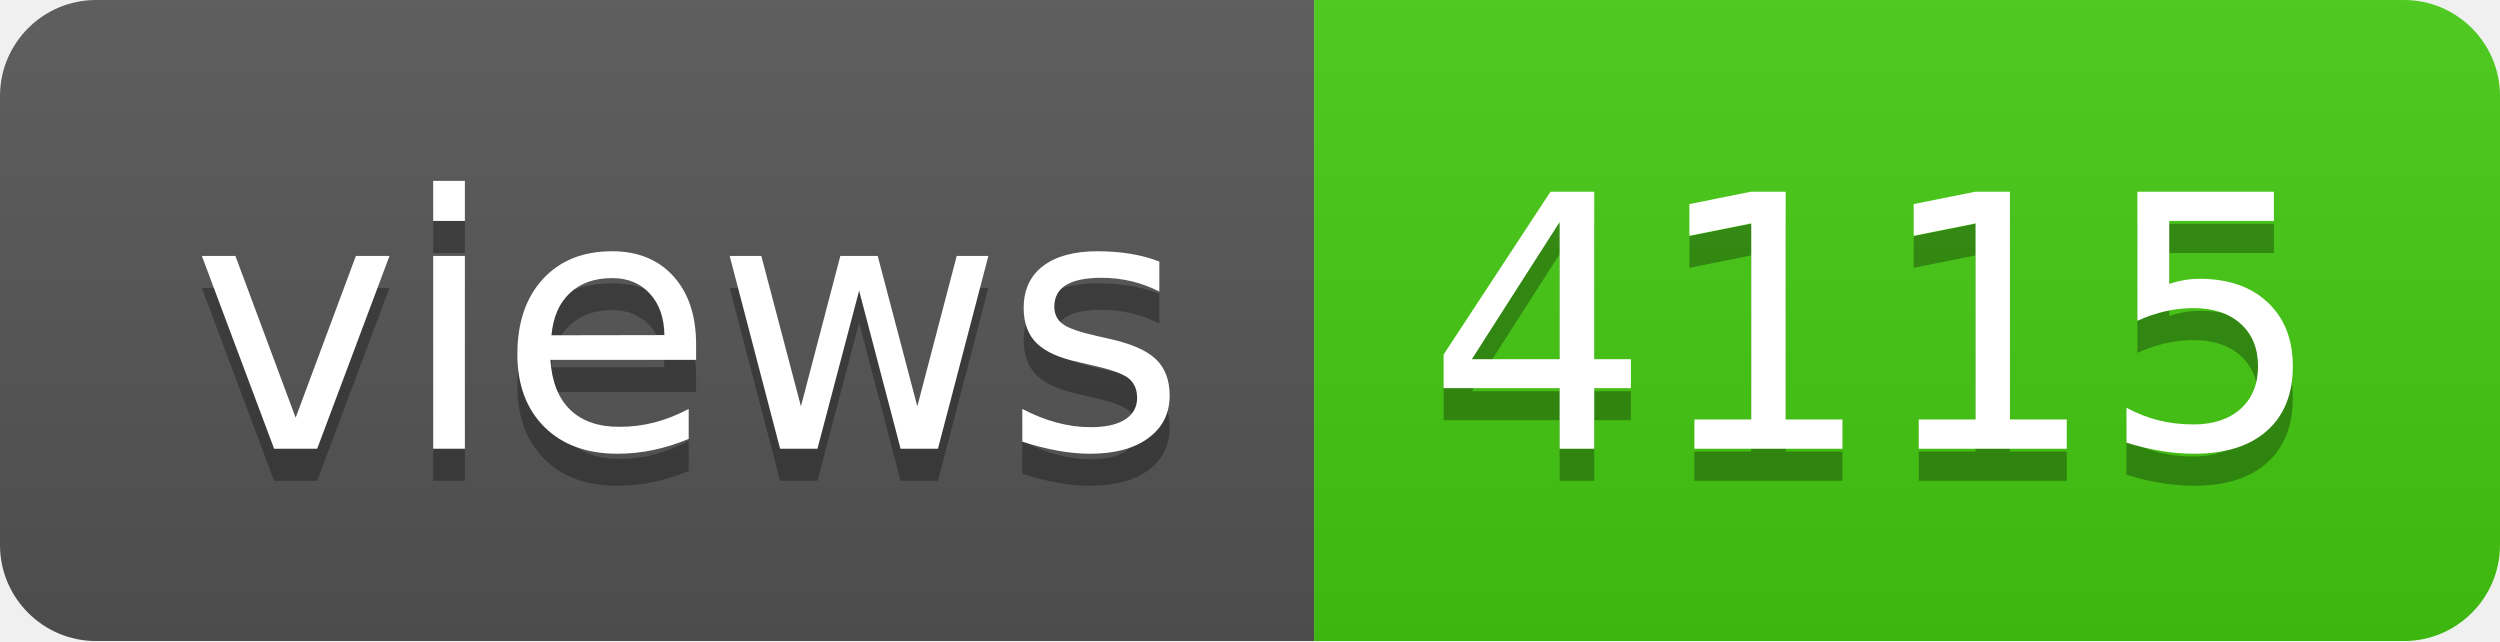
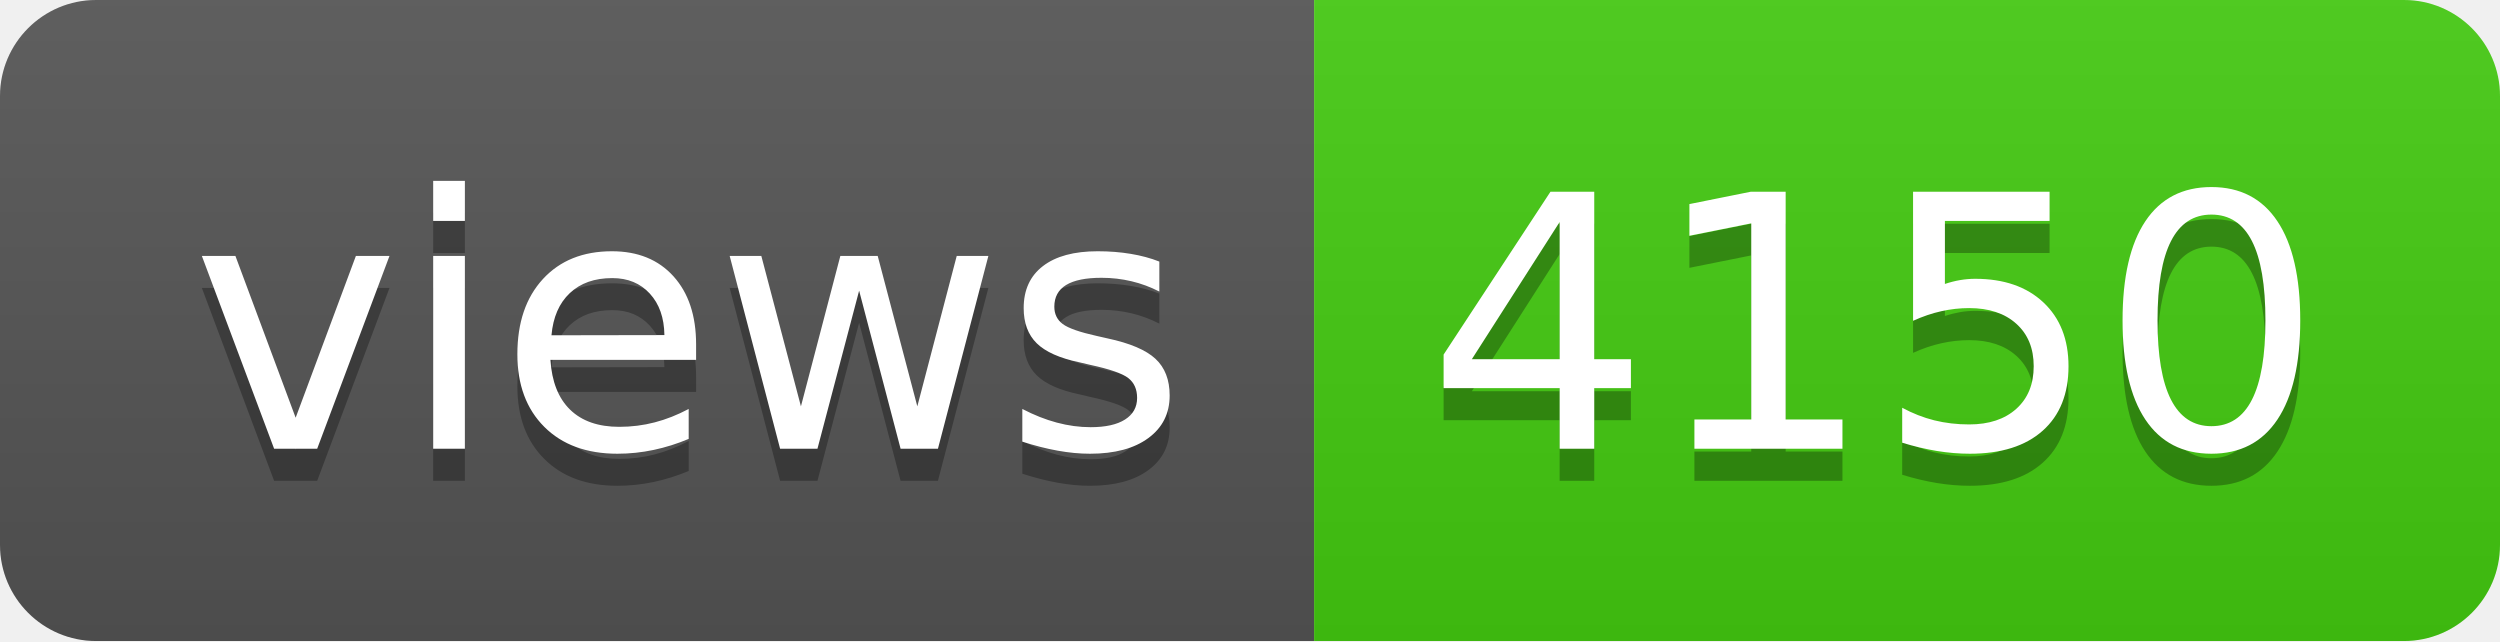
- <svg xmlns="http://www.w3.org/2000/svg" width="78" height="20" role="img" aria-label="views: 4115">
+ <svg xmlns="http://www.w3.org/2000/svg" width="78" height="20" role="img" aria-label="views: 4150">
  <linearGradient id="s" x2="0" y2="100%">
    <stop offset="0" stop-color="#bbb" stop-opacity=".1" />
    <stop offset="1" stop-opacity=".1" />
  </linearGradient>
  <clipPath id="r">
    <rect width="78" height="20" rx="3" fill="#fff" />
  </clipPath>
  <g clip-path="url(#r)">
    <rect width="41" height="20" fill="#555" />
    <rect x="41" width="37" height="20" fill="#4c1" />
    <rect width="78" height="20" fill="url(#s)" />
  </g>
  <g fill="#fff" text-anchor="middle" font-family="Verdana,Geneva,DejaVu Sans,sans-serif" text-rendering="geometricPrecision" font-size="110">
    <text aria-hidden="true" x="215" y="150" fill="#010101" fill-opacity=".3" transform="scale(.1)" textLength="310">views</text>
    <text x="215" y="140" transform="scale(.1)" fill="#fff" textLength="310">views</text>
-     <text aria-hidden="true" x="585" y="150" fill="#010101" fill-opacity=".3" transform="scale(.1)" textLength="270">4115</text>
-     <text x="585" y="140" transform="scale(.1)" fill="#fff" textLength="270">4115</text>
+     <text aria-hidden="true" x="585" y="150" fill="#010101" fill-opacity=".3" transform="scale(.1)" textLength="270">4150</text>
+     <text x="585" y="140" transform="scale(.1)" fill="#fff" textLength="270">4150</text>
  </g>
</svg>
